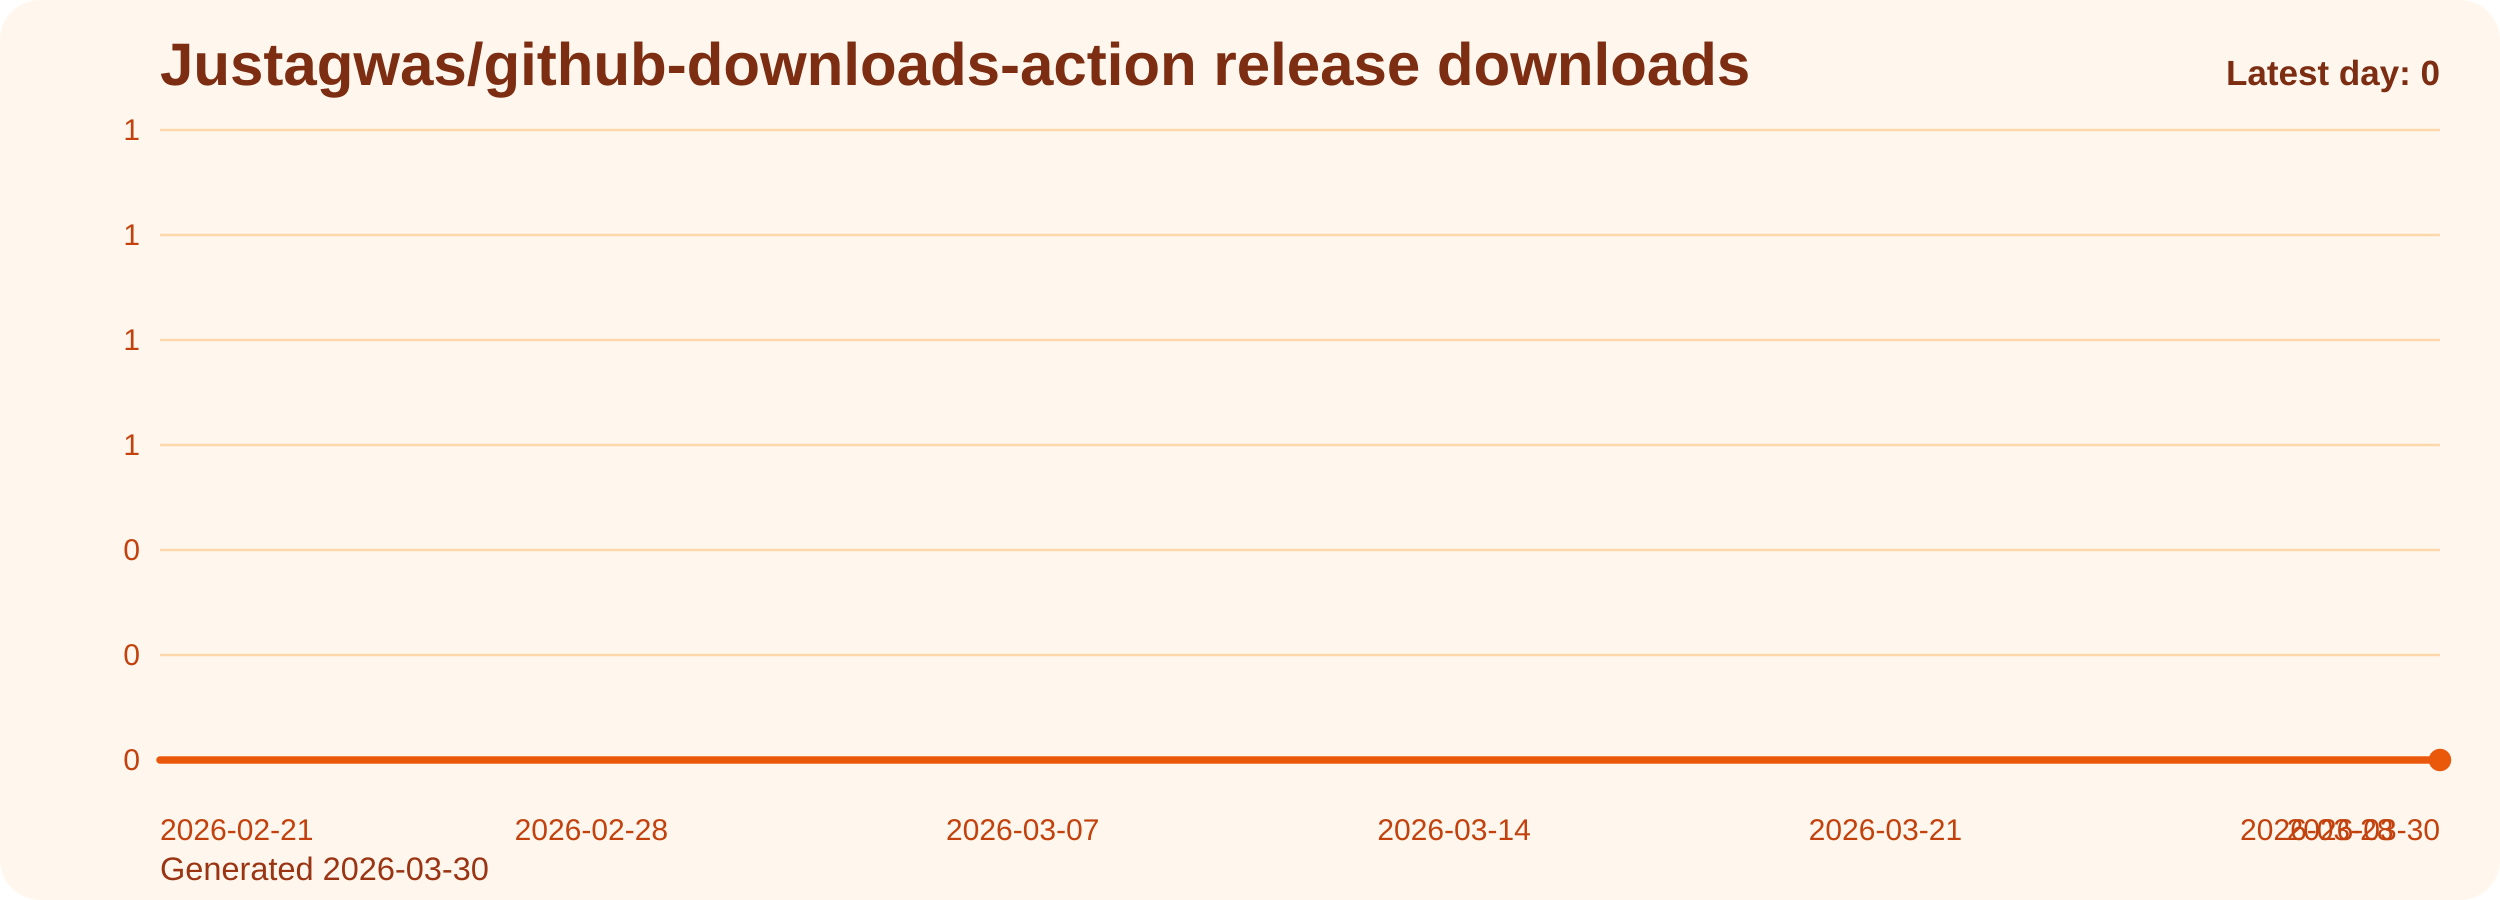
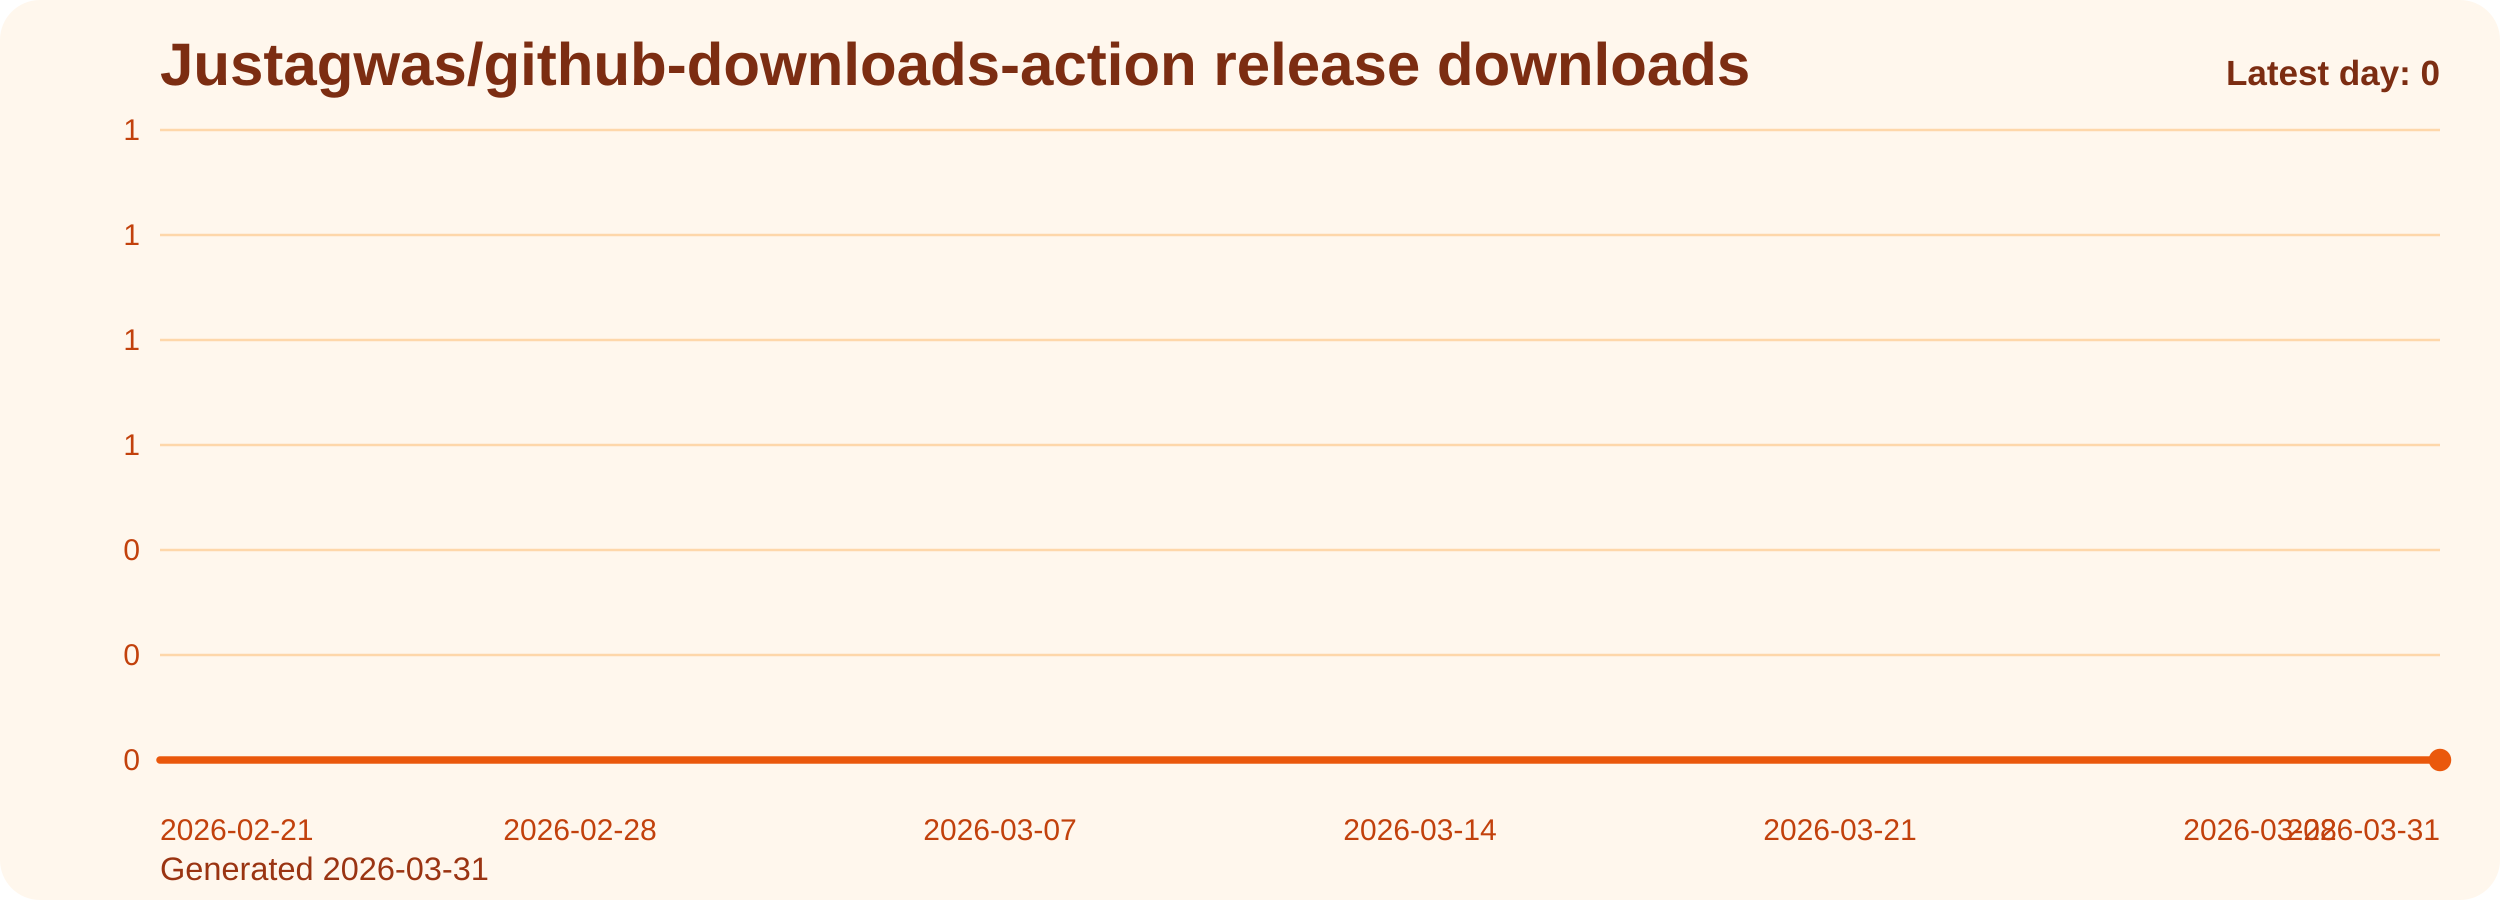
<svg xmlns="http://www.w3.org/2000/svg" viewBox="0 0 1000 360" role="img" aria-label="Justagwas/github-downloads-action release downloads chart">
  <defs>
    <linearGradient id="fill-daily-orange" x1="0" y1="0" x2="0" y2="1">
      <stop offset="0%" stop-color="#f97316" stop-opacity="0.32" />
      <stop offset="100%" stop-color="#f97316" stop-opacity="0.05" />
    </linearGradient>
    <style>
      .bg { fill: #fff7ed; }
      .title { font: 700 24px Arial, sans-serif; fill: #7c2d12; }
      .sub { font: 400 13px Arial, sans-serif; fill: #9a3412; }
      .grid { stroke: #fed7aa; stroke-width: 1; }
      .axis { font: 400 12px Arial, sans-serif; fill: #c2410c; }
      .line { fill: none; stroke: #ea580c; stroke-width: 3; stroke-linecap: round; stroke-linejoin: round; }
      .dot { fill: #ea580c; }
      .value { font: 600 11px Arial, sans-serif; fill: #9a3412; }
      .latest { font: 700 14px Arial, sans-serif; fill: #7c2d12; }
    </style>
  </defs>
  <rect class="bg" x="0" y="0" width="1000" height="360" rx="16" />
  <text class="title" x="64" y="34">Justagwas/github-downloads-action release downloads</text>
-   <text class="sub" x="64" y="352">Generated 2026-03-30</text>
+   <text class="sub" x="64" y="352">Generated 2026-03-31</text>
  <line x1="64" y1="52.00" x2="976" y2="52.00" class="grid" />
  <text x="56" y="56.00" text-anchor="end" class="axis">1</text>
  <line x1="64" y1="94.00" x2="976" y2="94.00" class="grid" />
  <text x="56" y="98.00" text-anchor="end" class="axis">1</text>
  <line x1="64" y1="136.00" x2="976" y2="136.00" class="grid" />
  <text x="56" y="140.00" text-anchor="end" class="axis">1</text>
  <line x1="64" y1="178.00" x2="976" y2="178.00" class="grid" />
  <text x="56" y="182.00" text-anchor="end" class="axis">1</text>
  <line x1="64" y1="220.00" x2="976" y2="220.00" class="grid" />
  <text x="56" y="224.00" text-anchor="end" class="axis">0</text>
  <line x1="64" y1="262.00" x2="976" y2="262.00" class="grid" />
  <text x="56" y="266.00" text-anchor="end" class="axis">0</text>
  <line x1="64" y1="304.00" x2="976" y2="304.00" class="grid" />
  <text x="56" y="308.00" text-anchor="end" class="axis">0</text>
-   <path d="M 64.00 304 L 64.00 304.00 L 88.65 304.00 L 113.30 304.00 L 137.95 304.00 L 162.59 304.00 L 187.24 304.00 L 211.89 304.00 L 236.54 304.00 L 261.19 304.00 L 285.84 304.00 L 310.49 304.00 L 335.14 304.00 L 359.78 304.00 L 384.43 304.00 L 409.08 304.00 L 433.73 304.00 L 458.38 304.00 L 483.03 304.00 L 507.68 304.00 L 532.32 304.00 L 556.97 304.00 L 581.62 304.00 L 606.27 304.00 L 630.92 304.00 L 655.57 304.00 L 680.22 304.00 L 704.86 304.00 L 729.51 304.00 L 754.16 304.00 L 778.81 304.00 L 803.46 304.00 L 828.11 304.00 L 852.76 304.00 L 877.41 304.00 L 902.05 304.00 L 926.70 304.00 L 951.35 304.00 L 976.00 304.00 L 976.00 304 Z" fill="url(#fill-daily-orange)" />
-   <polyline class="line" points="64.00,304.00 88.65,304.00 113.30,304.00 137.95,304.00 162.59,304.00 187.24,304.00 211.89,304.00 236.54,304.00 261.19,304.00 285.84,304.00 310.49,304.00 335.14,304.00 359.78,304.00 384.43,304.00 409.08,304.00 433.73,304.00 458.38,304.00 483.03,304.00 507.68,304.00 532.32,304.00 556.97,304.00 581.62,304.00 606.27,304.00 630.92,304.00 655.57,304.00 680.22,304.00 704.86,304.00 729.51,304.00 754.16,304.00 778.81,304.00 803.46,304.00 828.11,304.00 852.76,304.00 877.41,304.00 902.05,304.00 926.70,304.00 951.35,304.00 976.00,304.00" />
+   <path d="M 64.00 304 L 64.00 304.00 L 88.00 304.00 L 112.00 304.00 L 136.00 304.00 L 160.00 304.00 L 184.00 304.00 L 208.00 304.00 L 232.00 304.00 L 256.00 304.00 L 280.00 304.00 L 304.00 304.00 L 328.00 304.00 L 352.00 304.00 L 376.00 304.00 L 400.00 304.00 L 424.00 304.00 L 448.00 304.00 L 472.00 304.00 L 496.00 304.00 L 520.00 304.00 L 544.00 304.00 L 568.00 304.00 L 592.00 304.00 L 616.00 304.00 L 640.00 304.00 L 664.00 304.00 L 688.00 304.00 L 712.00 304.00 L 736.00 304.00 L 760.00 304.00 L 784.00 304.00 L 808.00 304.00 L 832.00 304.00 L 856.00 304.00 L 880.00 304.00 L 904.00 304.00 L 928.00 304.00 L 952.00 304.00 L 976.00 304.00 L 976.00 304 Z" fill="url(#fill-daily-orange)" />
+   <polyline class="line" points="64.00,304.00 88.00,304.00 112.00,304.00 136.00,304.00 160.00,304.00 184.00,304.00 208.00,304.00 232.00,304.00 256.00,304.00 280.00,304.00 304.00,304.00 328.00,304.00 352.00,304.00 376.00,304.00 400.00,304.00 424.00,304.00 448.00,304.00 472.00,304.00 496.00,304.00 520.00,304.00 544.00,304.00 568.00,304.00 592.00,304.00 616.00,304.00 640.00,304.00 664.00,304.00 688.00,304.00 712.00,304.00 736.00,304.00 760.00,304.00 784.00,304.00 808.00,304.00 832.00,304.00 856.00,304.00 880.00,304.00 904.00,304.00 928.00,304.00 952.00,304.00 976.00,304.00" />
  <circle class="dot" cx="976.00" cy="304.00" r="4.5" />
  <text class="axis" x="64.00" y="336" text-anchor="start">2026-02-21</text>
-   <text class="axis" x="236.54" y="336" text-anchor="middle">2026-02-28</text>
-   <text class="axis" x="409.08" y="336" text-anchor="middle">2026-03-07</text>
-   <text class="axis" x="581.62" y="336" text-anchor="middle">2026-03-14</text>
-   <text class="axis" x="754.16" y="336" text-anchor="middle">2026-03-21</text>
-   <text class="axis" x="926.70" y="336" text-anchor="middle">2026-03-28</text>
-   <text class="axis" x="976.00" y="336" text-anchor="end">2026-03-30</text>
+   <text class="axis" x="232.00" y="336" text-anchor="middle">2026-02-28</text>
+   <text class="axis" x="400.00" y="336" text-anchor="middle">2026-03-07</text>
+   <text class="axis" x="568.00" y="336" text-anchor="middle">2026-03-14</text>
+   <text class="axis" x="736.00" y="336" text-anchor="middle">2026-03-21</text>
+   <text class="axis" x="904.00" y="336" text-anchor="middle">2026-03-28</text>
+   <text class="axis" x="976.00" y="336" text-anchor="end">2026-03-31</text>
  <text class="latest" x="976" y="34" text-anchor="end">Latest day: 0</text>
</svg>
